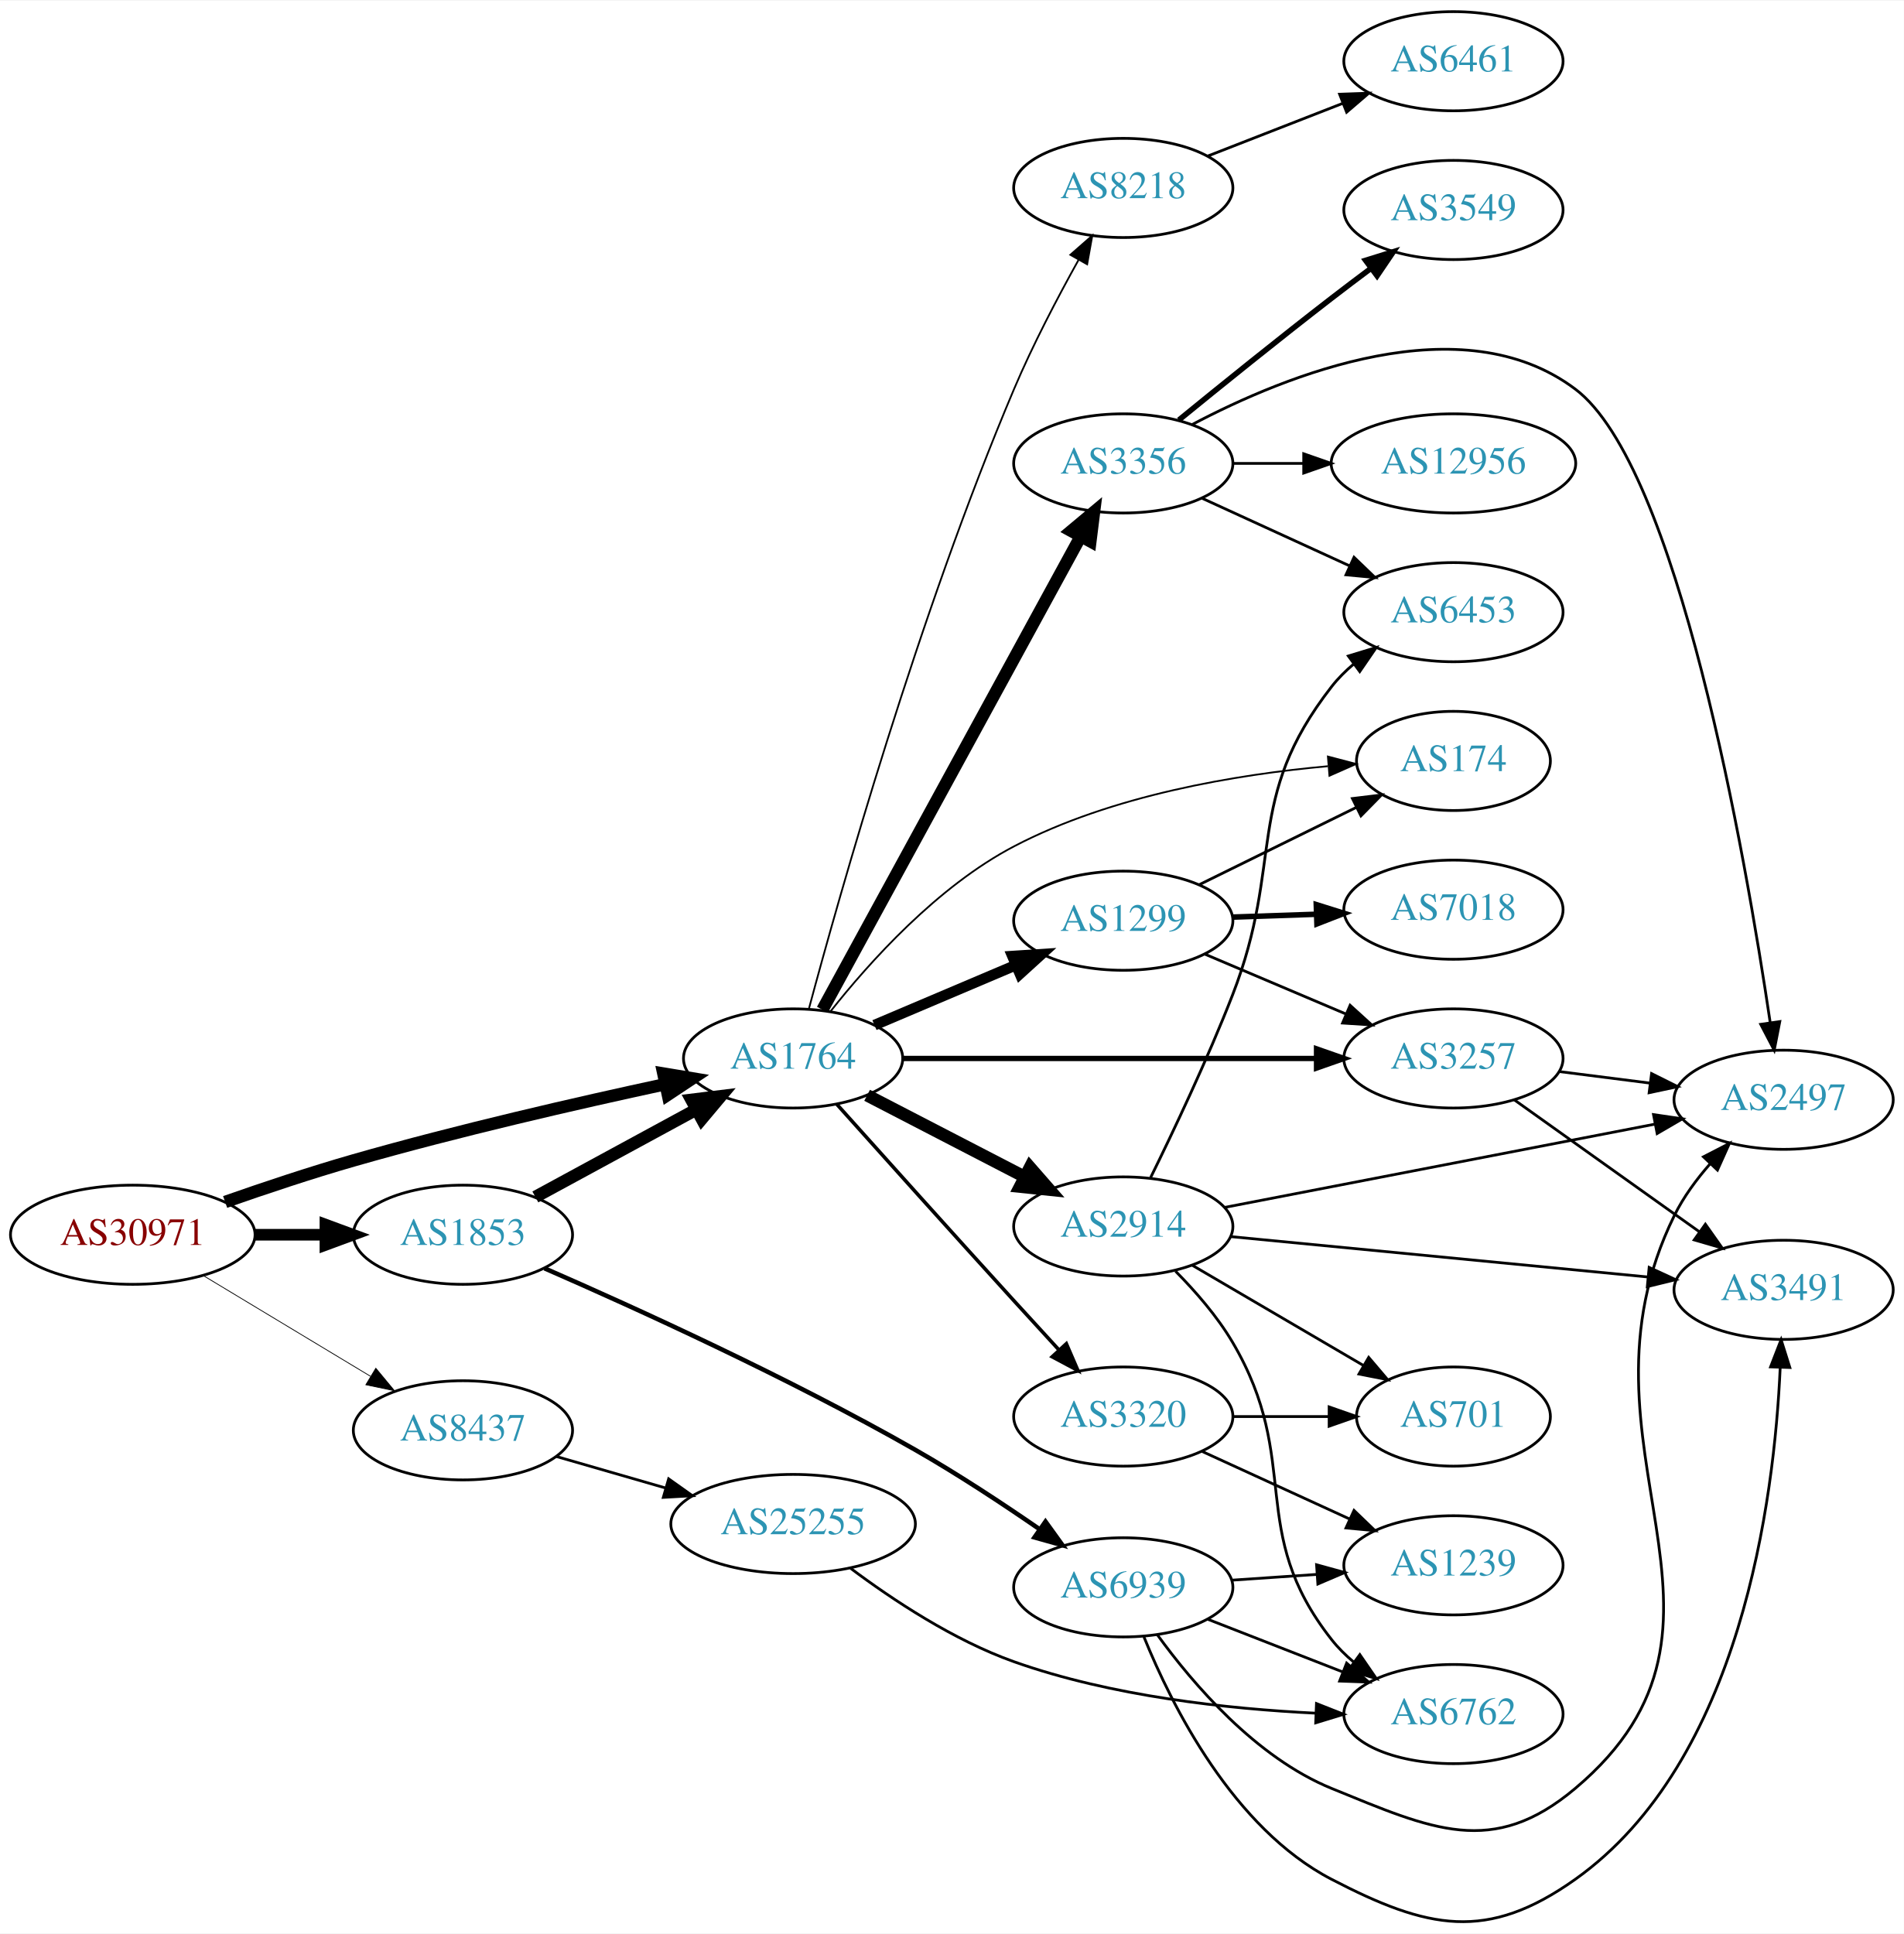
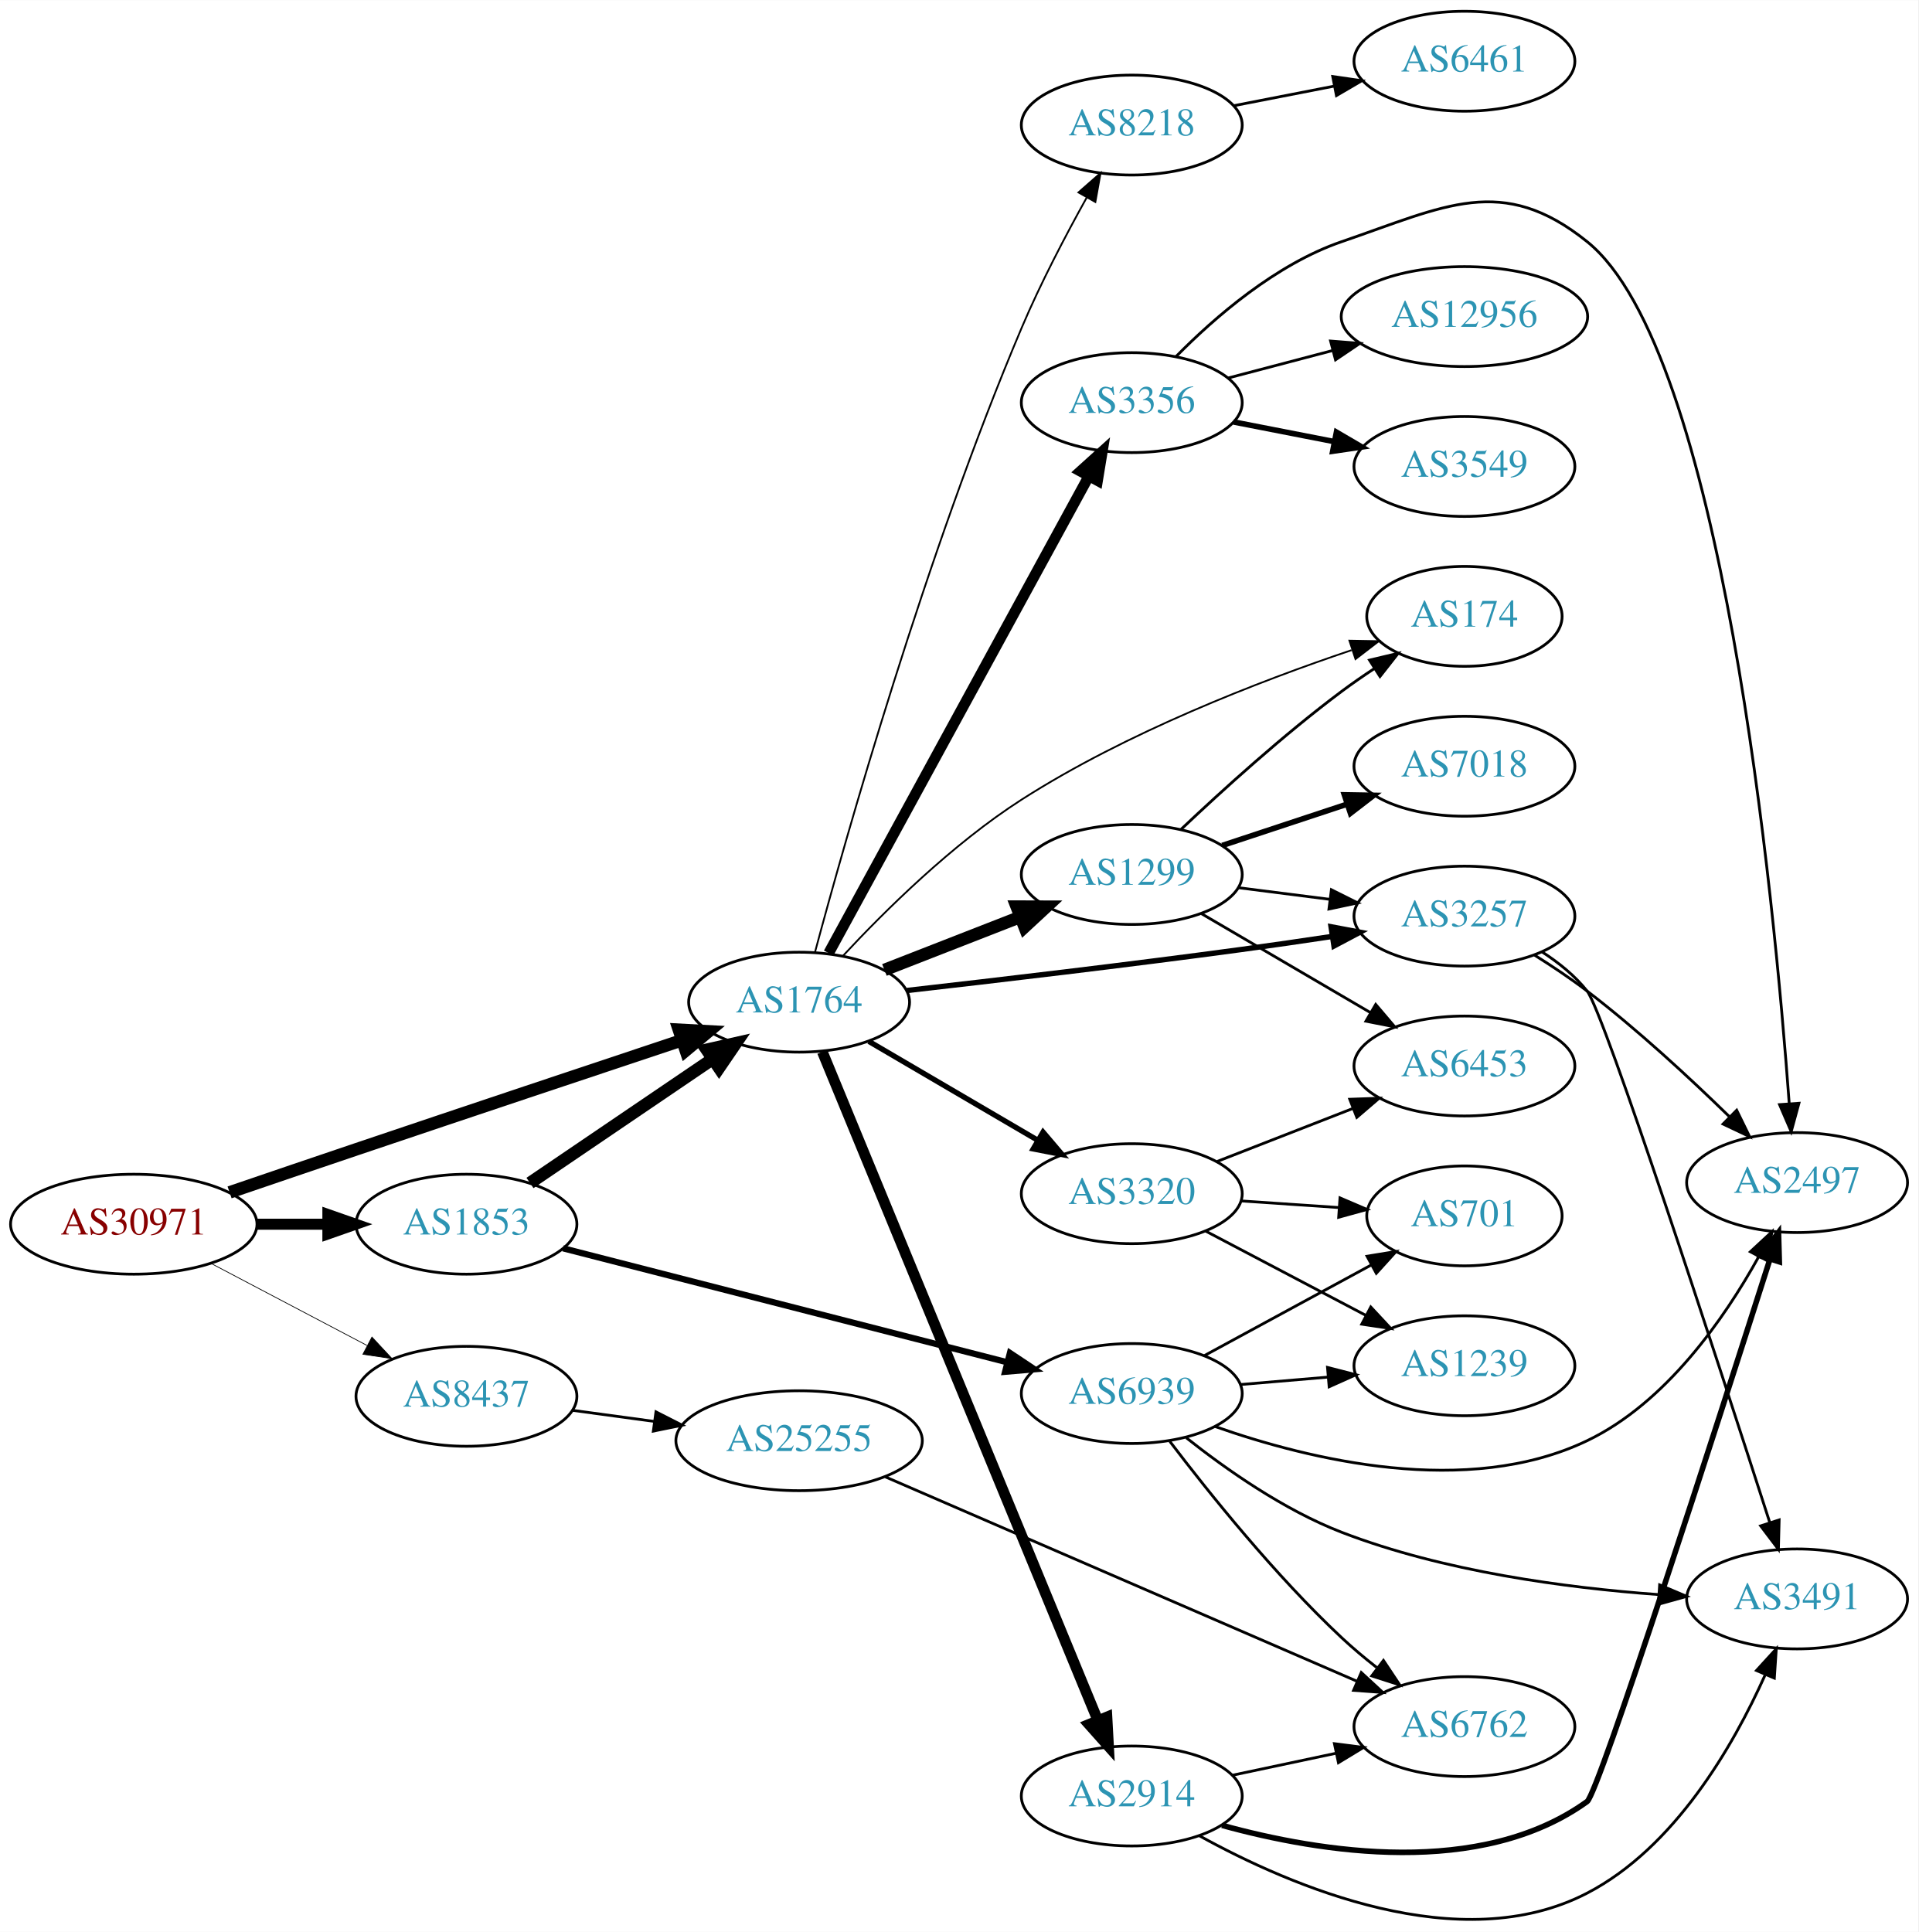
- <svg xmlns="http://www.w3.org/2000/svg" xmlns:xlink="http://www.w3.org/1999/xlink" width="691pt" height="702pt" viewBox="0.00 0.00 691.06 701.61">
-   <g id="graph0" class="graph" transform="scale(1 1) rotate(0) translate(4 697.607)">
-     <polygon fill="white" stroke="none" points="-4,4 -4,-697.607 687.055,-697.607 687.055,4 -4,4" />
+ <svg xmlns="http://www.w3.org/2000/svg" xmlns:xlink="http://www.w3.org/1999/xlink" width="691pt" height="696pt" viewBox="0.00 0.00 691.06 695.94">
+   <g id="graph0" class="graph" transform="scale(1 1) rotate(0) translate(4 691.943)">
+     <polygon fill="white" stroke="none" points="-4,4 -4,-691.943 687.055,-691.943 687.055,4 -4,4" />
    <g id="node1" class="node">
      <g id="a_node1">
        <a xlink:href="/asn/30971" xlink:title="AS30971 ~ Jakob-Haringer-Strasse 8 [AT]">
-           <ellipse fill="#ffffff" stroke="black" cx="44.196" cy="-249.607" rx="44.393" ry="18" />
-           <text text-anchor="middle" x="44.196" y="-245.907" font-family="Times,serif" font-size="14.00" fill="#880000">AS30971</text>
+           <ellipse fill="#ffffff" stroke="black" cx="44.196" cy="-250.943" rx="44.393" ry="18" />
+           <text text-anchor="middle" x="44.196" y="-247.243" font-family="Times,serif" font-size="14.00" fill="#880000">AS30971</text>
        </a>
      </g>
    </g>
    <g id="node2" class="node">
      <g id="a_node2">
        <a xlink:href="/asn/1764" xlink:title="AS1764 ~ NEXTLAYER-AS [AT]">
-           <ellipse fill="#ffffff" stroke="black" cx="283.881" cy="-313.607" rx="39.794" ry="18" />
-           <text text-anchor="middle" x="283.881" y="-309.907" font-family="Times,serif" font-size="14.00" fill="#2c94b3">AS1764</text>
+           <ellipse fill="#ffffff" stroke="black" cx="283.881" cy="-330.943" rx="39.794" ry="18" />
+           <text text-anchor="middle" x="283.881" y="-327.243" font-family="Times,serif" font-size="14.00" fill="#2c94b3">AS1764</text>
        </a>
      </g>
    </g>
    <g id="edge1" class="edge">
-       <path fill="none" stroke="black" stroke-width="4.5" d="M77.718,-261.507C91.943,-266.501 108.891,-272.167 124.392,-276.607 162.138,-287.418 205.605,-297.395 237.459,-304.257" />
-       <polygon fill="black" stroke="black" stroke-width="4.5" points="236.77,-308.136 247.372,-306.372 238.414,-300.434 236.77,-308.136" />
+       <path fill="none" stroke="black" stroke-width="4.5" d="M78.707,-262.416C92.806,-267.23 109.391,-272.877 124.392,-277.943 164.079,-291.343 209.41,-306.486 241.397,-317.144" />
+       <polygon fill="black" stroke="black" stroke-width="4.5" points="240.557,-321.014 251.289,-320.438 243.046,-313.543 240.557,-321.014" />
    </g>
    <g id="node3" class="node">
      <g id="a_node3">
        <a xlink:href="/asn/1853" xlink:title="AS1853 ~ ACOnet Backbone [AT]">
-           <ellipse fill="#ffffff" stroke="black" cx="164.039" cy="-249.607" rx="39.794" ry="18" />
-           <text text-anchor="middle" x="164.039" y="-245.907" font-family="Times,serif" font-size="14.00" fill="#2c94b3">AS1853</text>
+           <ellipse fill="#ffffff" stroke="black" cx="164.039" cy="-250.943" rx="39.794" ry="18" />
+           <text text-anchor="middle" x="164.039" y="-247.243" font-family="Times,serif" font-size="14.00" fill="#2c94b3">AS1853</text>
        </a>
      </g>
    </g>
    <g id="edge2" class="edge">
-       <path fill="none" stroke="black" stroke-width="4.219" d="M88.407,-249.607C96.72,-249.607 105.482,-249.607 113.965,-249.607" />
-       <polygon fill="black" stroke="black" stroke-width="4.219" points="114.123,-253.298 124.123,-249.607 114.123,-245.916 114.123,-253.298" />
+       <path fill="none" stroke="black" stroke-width="3.971" d="M88.407,-250.943C96.72,-250.943 105.482,-250.943 113.965,-250.943" />
+       <polygon fill="black" stroke="black" stroke-width="3.971" points="114.123,-254.443 124.123,-250.943 114.123,-247.443 114.123,-254.443" />
    </g>
    <g id="node4" class="node">
      <g id="a_node4">
        <a xlink:href="/asn/8437" xlink:title="AS8437 ~ Hutchison Drei Austria GmbH [AT]">
-           <ellipse fill="#ffffff" stroke="black" cx="164.039" cy="-178.607" rx="39.794" ry="18" />
-           <text text-anchor="middle" x="164.039" y="-174.907" font-family="Times,serif" font-size="14.00" fill="#2c94b3">AS8437</text>
+           <ellipse fill="#ffffff" stroke="black" cx="164.039" cy="-188.943" rx="39.794" ry="18" />
+           <text text-anchor="middle" x="164.039" y="-185.243" font-family="Times,serif" font-size="14.00" fill="#2c94b3">AS8437</text>
        </a>
      </g>
    </g>
    <g id="edge3" class="edge">
-       <path fill="none" stroke="black" stroke-width="0.281" d="M69.9,-234.723C87.495,-224.122 111.321,-209.767 130.47,-198.229" />
-       <polygon fill="black" stroke="black" stroke-width="0.281" points="132.413,-201.145 139.173,-192.986 128.801,-195.149 132.413,-201.145" />
+       <path fill="none" stroke="black" stroke-width="0.265" d="M71.936,-236.874C88.591,-228.112 110.193,-216.746 128.182,-207.282" />
+       <polygon fill="black" stroke="black" stroke-width="0.265" points="129.994,-210.283 137.214,-202.53 126.734,-204.088 129.994,-210.283" />
    </g>
    <g id="node5" class="node">
      <g id="a_node5">
-         <a xlink:href="/asn/2914" xlink:title="AS2914 ~ NTT America, Inc. [US]">
-           <ellipse fill="#ffffff" stroke="black" cx="403.724" cy="-252.607" rx="39.794" ry="18" />
-           <text text-anchor="middle" x="403.724" y="-248.907" font-family="Times,serif" font-size="14.00" fill="#2c94b3">AS2914</text>
+         <a xlink:href="/asn/3320" xlink:title="AS3320 ~ DTAG [DE]">
+           <ellipse fill="#ffffff" stroke="black" cx="403.724" cy="-261.943" rx="39.794" ry="18" />
+           <text text-anchor="middle" x="403.724" y="-258.243" font-family="Times,serif" font-size="14.00" fill="#2c94b3">AS3320</text>
        </a>
      </g>
    </g>
    <g id="edge4" class="edge">
-       <path fill="none" stroke="black" stroke-width="4.5" d="M310.742,-300.22C327.551,-291.52 349.666,-280.072 367.999,-270.582" />
-       <polygon fill="black" stroke="black" stroke-width="4.5" points="369.852,-274.056 376.923,-265.962 366.232,-267.063 369.852,-274.056" />
+       <path fill="none" stroke="black" stroke-width="1.929" d="M309.013,-316.813C326.568,-306.534 350.543,-292.496 369.848,-281.192" />
+       <polygon fill="black" stroke="black" stroke-width="1.929" points="371.763,-284.127 378.624,-276.053 368.226,-278.086 371.763,-284.127" />
    </g>
    <g id="node6" class="node">
      <g id="a_node6">
-         <a xlink:href="/asn/8218" xlink:title="AS8218 ~ legacy Neotelecoms [FR]">
-           <ellipse fill="#ffffff" stroke="black" cx="403.724" cy="-629.607" rx="39.794" ry="18" />
-           <text text-anchor="middle" x="403.724" y="-625.907" font-family="Times,serif" font-size="14.00" fill="#2c94b3">AS8218</text>
+         <a xlink:href="/asn/2914" xlink:title="AS2914 ~ NTT America, Inc. [US]">
+           <ellipse fill="#ffffff" stroke="black" cx="403.724" cy="-44.943" rx="39.794" ry="18" />
+           <text text-anchor="middle" x="403.724" y="-41.243" font-family="Times,serif" font-size="14.00" fill="#2c94b3">AS2914</text>
        </a>
      </g>
    </g>
    <g id="edge5" class="edge">
-       <path fill="none" stroke="black" stroke-width="0.643" d="M289.62,-331.674C300.586,-372.546 329.44,-474.903 364.077,-556.607 370.853,-572.59 379.863,-589.782 387.479,-603.465" />
-       <polygon fill="black" stroke="black" stroke-width="0.643" points="384.516,-605.336 392.484,-612.319 390.61,-601.891 384.516,-605.336" />
+       <path fill="none" stroke="black" stroke-width="3.857" d="M292.253,-313.052C312.258,-264.499 367.666,-130.026 391.541,-72.083" />
+       <polygon fill="black" stroke="black" stroke-width="3.857" points="394.781,-73.406 395.355,-62.827 388.309,-70.739 394.781,-73.406" />
    </g>
    <g id="node7" class="node">
      <g id="a_node7">
-         <a xlink:href="/asn/174" xlink:title="AS174 ~ Cogent Communications [US]">
-           <ellipse fill="#ffffff" stroke="black" cx="523.566" cy="-421.607" rx="35.194" ry="18" />
-           <text text-anchor="middle" x="523.566" y="-417.907" font-family="Times,serif" font-size="14.00" fill="#2c94b3">AS174</text>
+         <a xlink:href="/asn/3257" xlink:title="AS3257 ~ GTT [DE]">
+           <ellipse fill="#ffffff" stroke="black" cx="523.566" cy="-361.943" rx="39.794" ry="18" />
+           <text text-anchor="middle" x="523.566" y="-358.243" font-family="Times,serif" font-size="14.00" fill="#2c94b3">AS3257</text>
        </a>
      </g>
    </g>
    <g id="edge6" class="edge">
-       <path fill="none" stroke="black" stroke-width="0.643" d="M297.419,-330.642C311.549,-348.523 336.214,-376.021 364.077,-390.607 399.603,-409.204 444.902,-416.697 477.965,-419.689" />
-       <polygon fill="black" stroke="black" stroke-width="0.643" points="477.995,-423.202 488.242,-420.51 478.553,-416.225 477.995,-423.202" />
+       <path fill="none" stroke="black" stroke-width="1.929" d="M322.71,-335.143C354.846,-338.792 402.179,-344.354 443.37,-349.943 453.917,-351.374 465.237,-353.022 475.924,-354.629" />
+       <polygon fill="black" stroke="black" stroke-width="1.929" points="475.519,-358.107 485.932,-356.149 476.571,-351.187 475.519,-358.107" />
    </g>
    <g id="node8" class="node">
      <g id="a_node8">
        <a xlink:href="/asn/1299" xlink:title="AS1299 ~ Telia Carrier [EU]">
-           <ellipse fill="#ffffff" stroke="black" cx="403.724" cy="-363.607" rx="39.794" ry="18" />
-           <text text-anchor="middle" x="403.724" y="-359.907" font-family="Times,serif" font-size="14.00" fill="#2c94b3">AS1299</text>
+           <ellipse fill="#ffffff" stroke="black" cx="403.724" cy="-376.943" rx="39.794" ry="18" />
+           <text text-anchor="middle" x="403.724" y="-373.243" font-family="Times,serif" font-size="14.00" fill="#2c94b3">AS1299</text>
        </a>
      </g>
    </g>
    <g id="edge7" class="edge">
-       <path fill="none" stroke="black" stroke-width="3.857" d="M313.408,-325.71C328.782,-332.234 347.958,-340.37 364.596,-347.43" />
-       <polygon fill="black" stroke="black" stroke-width="3.857" points="363.479,-350.757 374.052,-351.441 366.213,-344.313 363.479,-350.757" />
+       <path fill="none" stroke="black" stroke-width="4.5" d="M314.618,-342.55C329.412,-348.325 347.489,-355.382 363.41,-361.597" />
+       <polygon fill="black" stroke="black" stroke-width="4.5" points="362.249,-365.37 372.997,-365.339 365.113,-358.034 362.249,-365.37" />
    </g>
    <g id="node9" class="node">
      <g id="a_node9">
        <a xlink:href="/asn/3356" xlink:title="AS3356 ~ Level 3 Parent, LLC [US]">
-           <ellipse fill="#ffffff" stroke="black" cx="403.724" cy="-529.607" rx="39.794" ry="18" />
-           <text text-anchor="middle" x="403.724" y="-525.907" font-family="Times,serif" font-size="14.00" fill="#2c94b3">AS3356</text>
+           <ellipse fill="#ffffff" stroke="black" cx="403.724" cy="-546.943" rx="39.794" ry="18" />
+           <text text-anchor="middle" x="403.724" y="-543.243" font-family="Times,serif" font-size="14.00" fill="#2c94b3">AS3356</text>
        </a>
      </g>
    </g>
    <g id="edge8" class="edge">
-       <path fill="none" stroke="black" stroke-width="4.5" d="M294.525,-331.283C315.206,-369.191 363.919,-458.479 388.298,-503.165" />
-       <polygon fill="black" stroke="black" stroke-width="4.5" points="384.866,-505.097 393.112,-511.989 391.779,-501.325 384.866,-505.097" />
+       <path fill="none" stroke="black" stroke-width="3.857" d="M294.525,-348.619C315.206,-386.527 363.919,-475.815 388.298,-520.501" />
+       <polygon fill="black" stroke="black" stroke-width="3.857" points="385.25,-522.223 393.112,-529.325 391.395,-518.87 385.25,-522.223" />
    </g>
    <g id="node10" class="node">
      <g id="a_node10">
-         <a xlink:href="/asn/3257" xlink:title="AS3257 ~ GTT [DE]">
-           <ellipse fill="#ffffff" stroke="black" cx="523.566" cy="-313.607" rx="39.794" ry="18" />
-           <text text-anchor="middle" x="523.566" y="-309.907" font-family="Times,serif" font-size="14.00" fill="#2c94b3">AS3257</text>
+         <a xlink:href="/asn/174" xlink:title="AS174 ~ Cogent Communications [US]">
+           <ellipse fill="#ffffff" stroke="black" cx="523.566" cy="-469.943" rx="35.194" ry="18" />
+           <text text-anchor="middle" x="523.566" y="-466.243" font-family="Times,serif" font-size="14.00" fill="#2c94b3">AS174</text>
        </a>
      </g>
    </g>
    <g id="edge9" class="edge">
-       <path fill="none" stroke="black" stroke-width="1.929" d="M323.598,-313.607C364.517,-313.607 429.157,-313.607 473.591,-313.607" />
-       <polygon fill="black" stroke="black" stroke-width="1.929" points="473.866,-317.107 483.866,-313.607 473.866,-310.107 473.866,-317.107" />
+       <path fill="none" stroke="black" stroke-width="0.643" d="M299.592,-347.535C314.554,-363.63 339.04,-387.907 364.077,-403.943 401.722,-428.053 449.658,-446.567 482.905,-457.766" />
+       <polygon fill="black" stroke="black" stroke-width="0.643" points="482.131,-461.196 492.724,-461.004 484.323,-454.548 482.131,-461.196" />
    </g>
    <g id="node11" class="node">
      <g id="a_node11">
-         <a xlink:href="/asn/3320" xlink:title="AS3320 ~ DTAG [DE]">
-           <ellipse fill="#ffffff" stroke="black" cx="403.724" cy="-183.607" rx="39.794" ry="18" />
-           <text text-anchor="middle" x="403.724" y="-179.907" font-family="Times,serif" font-size="14.00" fill="#2c94b3">AS3320</text>
+         <a xlink:href="/asn/8218" xlink:title="AS8218 ~ legacy Neotelecoms [FR]">
+           <ellipse fill="#ffffff" stroke="black" cx="403.724" cy="-646.943" rx="39.794" ry="18" />
+           <text text-anchor="middle" x="403.724" y="-643.243" font-family="Times,serif" font-size="14.00" fill="#2c94b3">AS8218</text>
        </a>
      </g>
    </g>
    <g id="edge10" class="edge">
-       <path fill="none" stroke="black" stroke-width="1.286" d="M299.715,-297.014C315.587,-279.286 341.529,-250.385 364.077,-225.607 369.304,-219.863 374.953,-213.7 380.275,-207.912" />
-       <polygon fill="black" stroke="black" stroke-width="1.286" points="383.061,-210.054 387.261,-200.327 377.912,-205.312 383.061,-210.054" />
+       <path fill="none" stroke="black" stroke-width="0.643" d="M289.62,-349.01C300.586,-389.882 329.44,-492.239 364.077,-573.943 370.853,-589.926 379.863,-607.118 387.479,-620.8" />
+       <polygon fill="black" stroke="black" stroke-width="0.643" points="384.516,-622.671 392.484,-629.654 390.61,-619.227 384.516,-622.671" />
    </g>
    <g id="edge28" class="edge">
-       <path fill="none" stroke="black" stroke-width="4.5" d="M190.319,-263.336C207.406,-272.616 230.169,-284.979 248.845,-295.122" />
-       <polygon fill="black" stroke="black" stroke-width="4.5" points="246.976,-298.587 257.643,-299.9 250.734,-291.667 246.976,-298.587" />
+       <path fill="none" stroke="black" stroke-width="4.5" d="M186.928,-265.803C205.448,-278.376 232.178,-296.522 252.724,-310.47" />
+       <polygon fill="black" stroke="black" stroke-width="4.5" points="250.624,-313.803 261.109,-316.162 255.047,-307.288 250.624,-313.803" />
    </g>
    <g id="node22" class="node">
      <g id="a_node22">
        <a xlink:href="/asn/6939" xlink:title="AS6939 ~ Hurricane Electric LLC [US]">
-           <ellipse fill="#ffffff" stroke="black" cx="403.724" cy="-121.607" rx="39.794" ry="18" />
-           <text text-anchor="middle" x="403.724" y="-117.907" font-family="Times,serif" font-size="14.00" fill="#2c94b3">AS6939</text>
-         </a>
-       </g>
-     </g>
-     <g id="edge29" class="edge">
-       <path fill="none" stroke="black" stroke-width="1.636" d="M193.652,-237.42C226.712,-222.998 282.42,-197.64 328.077,-171.607 343.416,-162.861 359.786,-152.073 373.275,-142.759" />
-       <polygon fill="black" stroke="black" stroke-width="1.636" points="375.489,-145.482 381.684,-136.887 371.481,-139.743 375.489,-145.482" />
+           <ellipse fill="#ffffff" stroke="black" cx="403.724" cy="-189.943" rx="39.794" ry="18" />
+           <text text-anchor="middle" x="403.724" y="-186.243" font-family="Times,serif" font-size="14.00" fill="#2c94b3">AS6939</text>
+         </a>
+       </g>
+     </g>
+     <g id="edge27" class="edge">
+       <path fill="none" stroke="black" stroke-width="2.25" d="M198.841,-242.268C240.871,-231.481 312.702,-213.046 358.916,-201.186" />
+       <polygon fill="black" stroke="black" stroke-width="2.25" points="359.837,-204.563 368.653,-198.687 358.097,-197.782 359.837,-204.563" />
    </g>
    <g id="node23" class="node">
      <g id="a_node23">
        <a xlink:href="/asn/25255" xlink:title="AS25255 ~ ==&gt; TELE2 AUSTRIA &lt;== [AT]">
-           <ellipse fill="#ffffff" stroke="black" cx="283.881" cy="-144.607" rx="44.393" ry="18" />
-           <text text-anchor="middle" x="283.881" y="-140.907" font-family="Times,serif" font-size="14.00" fill="#2c94b3">AS25255</text>
+           <ellipse fill="#ffffff" stroke="black" cx="283.881" cy="-172.943" rx="44.393" ry="18" />
+           <text text-anchor="middle" x="283.881" y="-169.243" font-family="Times,serif" font-size="14.00" fill="#2c94b3">AS25255</text>
        </a>
      </g>
    </g>
    <g id="edge34" class="edge">
-       <path fill="none" stroke="black" d="M197.864,-169.136C210.129,-165.597 224.285,-161.513 237.483,-157.705" />
-       <polygon fill="black" stroke="black" points="238.704,-160.996 247.342,-154.861 236.764,-154.27 238.704,-160.996" />
+       <path fill="none" stroke="black" d="M202.325,-183.88C211.633,-182.616 221.778,-181.239 231.632,-179.901" />
+       <polygon fill="black" stroke="black" points="232.31,-183.341 241.748,-178.527 231.368,-176.405 232.31,-183.341" />
+     </g>
+     <g id="node12" class="node">
+       <g id="a_node12">
+         <a xlink:href="/asn/6453" xlink:title="AS6453 ~ TATA COMMUNICATIONS (AMERICA) INC [US]">
+           <ellipse fill="#ffffff" stroke="black" cx="523.566" cy="-307.943" rx="39.794" ry="18" />
+           <text text-anchor="middle" x="523.566" y="-304.243" font-family="Times,serif" font-size="14.00" fill="#2c94b3">AS6453</text>
+         </a>
+       </g>
+     </g>
+     <g id="edge11" class="edge">
+       <path fill="none" stroke="black" d="M434.46,-273.55C449.254,-279.325 467.332,-286.382 483.253,-292.597" />
+       <polygon fill="black" stroke="black" points="482.251,-295.963 492.839,-296.339 484.796,-289.442 482.251,-295.963" />
    </g>
    <g id="node13" class="node">
      <g id="a_node13">
-         <a xlink:href="/asn/2497" xlink:title="AS2497 ~ Internet Initiative Japan Inc. [JP]">
-           <ellipse fill="#ffffff" stroke="black" cx="643.409" cy="-298.607" rx="39.794" ry="18" />
-           <text text-anchor="middle" x="643.409" y="-294.907" font-family="Times,serif" font-size="14.00" fill="#2c94b3">AS2497</text>
-         </a>
-       </g>
-     </g>
-     <g id="edge22" class="edge">
-       <path fill="none" stroke="black" d="M440.565,-259.543C482.281,-267.617 551.251,-280.965 596.763,-289.773" />
-       <polygon fill="black" stroke="black" points="596.182,-293.225 606.665,-291.689 597.512,-286.353 596.182,-293.225" />
+         <a xlink:href="/asn/1239" xlink:title="AS1239 ~ Sprint [US]">
+           <ellipse fill="#ffffff" stroke="black" cx="523.566" cy="-199.943" rx="39.794" ry="18" />
+           <text text-anchor="middle" x="523.566" y="-196.243" font-family="Times,serif" font-size="14.00" fill="#2c94b3">AS1239</text>
+         </a>
+       </g>
+     </g>
+     <g id="edge12" class="edge">
+       <path fill="none" stroke="black" d="M430.294,-248.49C447.203,-239.593 469.577,-227.822 488.058,-218.099" />
+       <polygon fill="black" stroke="black" points="489.826,-221.123 497.046,-213.369 486.567,-214.928 489.826,-221.123" />
    </g>
    <g id="node14" class="node">
      <g id="a_node14">
-         <a xlink:href="/asn/3491" xlink:title="AS3491 ~ PCCW Global, Inc. [US]">
-           <ellipse fill="#ffffff" stroke="black" cx="643.409" cy="-229.607" rx="39.794" ry="18" />
-           <text text-anchor="middle" x="643.409" y="-225.907" font-family="Times,serif" font-size="14.00" fill="#2c94b3">AS3491</text>
-         </a>
-       </g>
-     </g>
-     <g id="edge18" class="edge">
-       <path fill="none" stroke="black" d="M442.648,-248.937C483.747,-244.96 549.433,-238.604 594.173,-234.274" />
-       <polygon fill="black" stroke="black" points="594.609,-237.749 604.226,-233.302 593.935,-230.781 594.609,-237.749" />
+         <a xlink:href="/asn/701" xlink:title="AS701 ~ UUNET [US]">
+           <ellipse fill="#ffffff" stroke="black" cx="523.566" cy="-253.943" rx="35.194" ry="18" />
+           <text text-anchor="middle" x="523.566" y="-250.243" font-family="Times,serif" font-size="14.00" fill="#2c94b3">AS701</text>
+         </a>
+       </g>
+     </g>
+     <g id="edge13" class="edge">
+       <path fill="none" stroke="black" d="M442.984,-259.345C454.315,-258.576 466.814,-257.728 478.483,-256.935" />
+       <polygon fill="black" stroke="black" points="478.733,-260.427 488.473,-256.257 478.259,-253.443 478.733,-260.427" />
    </g>
    <g id="node15" class="node">
      <g id="a_node15">
-         <a xlink:href="/asn/6453" xlink:title="AS6453 ~ TATA COMMUNICATIONS (AMERICA) INC [US]">
-           <ellipse fill="#ffffff" stroke="black" cx="523.566" cy="-475.607" rx="39.794" ry="18" />
-           <text text-anchor="middle" x="523.566" y="-471.907" font-family="Times,serif" font-size="14.00" fill="#2c94b3">AS6453</text>
-         </a>
-       </g>
-     </g>
-     <g id="edge20" class="edge">
-       <path fill="none" stroke="black" d="M413.651,-270.362C421.925,-287.182 434.289,-313.269 443.37,-336.607 462.331,-385.334 447.248,-407.352 479.37,-448.607 481.679,-451.572 484.412,-454.298 487.365,-456.78" />
-       <polygon fill="black" stroke="black" points="485.418,-459.693 495.552,-462.785 489.558,-454.048 485.418,-459.693" />
-     </g>
-     <g id="node18" class="node">
-       <g id="a_node18">
+         <a xlink:href="/asn/2497" xlink:title="AS2497 ~ Internet Initiative Japan Inc. [JP]">
+           <ellipse fill="#ffffff" stroke="black" cx="643.409" cy="-265.943" rx="39.794" ry="18" />
+           <text text-anchor="middle" x="643.409" y="-262.243" font-family="Times,serif" font-size="14.00" fill="#2c94b3">AS2497</text>
+         </a>
+       </g>
+     </g>
+     <g id="edge16" class="edge">
+       <path fill="none" stroke="black" stroke-width="2" d="M436.227,-34.372C471.703,-24.591 529.395,-15.326 567.762,-42.943 571.885,-45.91 614.725,-179.08 633.582,-238.184" />
+       <polygon fill="black" stroke="black" stroke-width="2" points="630.334,-239.52 636.705,-247.985 637.003,-237.395 630.334,-239.52" />
+     </g>
+     <g id="node16" class="node">
+       <g id="a_node16">
+         <a xlink:href="/asn/3491" xlink:title="AS3491 ~ PCCW Global, Inc. [US]">
+           <ellipse fill="#ffffff" stroke="black" cx="643.409" cy="-115.943" rx="39.794" ry="18" />
+           <text text-anchor="middle" x="643.409" y="-112.243" font-family="Times,serif" font-size="14.00" fill="#2c94b3">AS3491</text>
+         </a>
+       </g>
+     </g>
+     <g id="edge17" class="edge">
+       <path fill="none" stroke="black" d="M428.168,-30.565C461.067,-12.401 522.022,13.791 567.762,-9.943 599.334,-26.324 620.371,-62.871 631.85,-88.446" />
+       <polygon fill="black" stroke="black" points="628.773,-90.155 635.918,-97.978 635.212,-87.407 628.773,-90.155" />
+     </g>
+     <g id="node17" class="node">
+       <g id="a_node17">
        <a xlink:href="/asn/6762" xlink:title="AS6762 ~ TELECOM ITALIA SPARKLE S.p.A. [IT]">
-           <ellipse fill="#ffffff" stroke="black" cx="523.566" cy="-75.607" rx="39.794" ry="18" />
-           <text text-anchor="middle" x="523.566" y="-71.907" font-family="Times,serif" font-size="14.00" fill="#2c94b3">AS6762</text>
-         </a>
-       </g>
-     </g>
-     <g id="edge19" class="edge">
-       <path fill="none" stroke="black" d="M422.694,-236.368C429.92,-229.071 437.834,-219.996 443.37,-210.607 469.07,-167.024 448.072,-142.361 479.37,-102.607 481.695,-99.654 484.439,-96.937 487.398,-94.459" />
-       <polygon fill="black" stroke="black" points="489.591,-97.192 495.595,-88.462 485.457,-91.542 489.591,-97.192" />
-     </g>
-     <g id="node19" class="node">
-       <g id="a_node19">
-         <a xlink:href="/asn/701" xlink:title="AS701 ~ UUNET [US]">
-           <ellipse fill="#ffffff" stroke="black" cx="523.566" cy="-183.607" rx="35.194" ry="18" />
-           <text text-anchor="middle" x="523.566" y="-179.907" font-family="Times,serif" font-size="14.00" fill="#2c94b3">AS701</text>
-         </a>
-       </g>
-     </g>
-     <g id="edge21" class="edge">
-       <path fill="none" stroke="black" d="M428.855,-238.477C446.76,-227.994 471.341,-213.601 490.835,-202.186" />
-       <polygon fill="black" stroke="black" points="492.807,-205.088 499.668,-197.014 489.27,-199.047 492.807,-205.088" />
-     </g>
-     <g id="node12" class="node">
-       <g id="a_node12">
-         <a xlink:href="/asn/6461" xlink:title="AS6461 ~ Zayo Bandwidth [US]">
-           <ellipse fill="#ffffff" stroke="black" cx="523.566" cy="-675.607" rx="39.794" ry="18" />
-           <text text-anchor="middle" x="523.566" y="-671.907" font-family="Times,serif" font-size="14.00" fill="#2c94b3">AS6461</text>
-         </a>
-       </g>
-     </g>
-     <g id="edge11" class="edge">
-       <path fill="none" stroke="black" d="M434.46,-641.215C449.254,-646.989 467.332,-654.046 483.253,-660.261" />
-       <polygon fill="black" stroke="black" points="482.251,-663.627 492.839,-664.003 484.796,-657.106 482.251,-663.627" />
+           <ellipse fill="#ffffff" stroke="black" cx="523.566" cy="-69.943" rx="39.794" ry="18" />
+           <text text-anchor="middle" x="523.566" y="-66.243" font-family="Times,serif" font-size="14.00" fill="#2c94b3">AS6762</text>
+         </a>
+       </g>
+     </g>
+     <g id="edge18" class="edge">
+       <path fill="none" stroke="black" d="M440.08,-52.444C451.733,-54.916 464.857,-57.7 477.152,-60.308" />
+       <polygon fill="black" stroke="black" points="476.726,-63.796 487.235,-62.447 478.179,-56.948 476.726,-63.796" />
+     </g>
+     <g id="edge14" class="edge">
+       <path fill="none" stroke="black" d="M548.868,-347.863C555.179,-343.91 561.859,-339.452 567.762,-334.943 585.866,-321.112 604.693,-303.684 618.911,-289.804" />
+       <polygon fill="black" stroke="black" points="621.647,-292.021 626.301,-282.503 616.727,-287.041 621.647,-292.021" />
+     </g>
+     <g id="edge15" class="edge">
+       <path fill="none" stroke="black" d="M551.511,-349.066C557.5,-345.203 563.367,-340.487 567.762,-334.943 573.929,-327.164 615.088,-200.795 633.516,-143.637" />
+       <polygon fill="black" stroke="black" points="636.946,-144.406 636.679,-133.814 630.283,-142.26 636.946,-144.406" />
    </g>
    <g id="edge24" class="edge">
-       <path fill="none" stroke="black" d="M431.17,-376.623C448.044,-384.928 470.085,-395.776 488.294,-404.739" />
-       <polygon fill="black" stroke="black" points="486.902,-407.954 497.419,-409.23 489.993,-401.674 486.902,-407.954" />
+       <path fill="none" stroke="black" d="M442.01,-372.197C452.542,-370.856 464.144,-369.379 475.184,-367.974" />
+       <polygon fill="black" stroke="black" points="475.64,-371.444 485.118,-366.709 474.756,-364.5 475.64,-371.444" />
    </g>
    <g id="edge25" class="edge">
-       <path fill="none" stroke="black" d="M433.25,-351.503C448.624,-344.98 467.8,-336.844 484.439,-329.784" />
-       <polygon fill="black" stroke="black" points="486.056,-332.9 493.894,-325.772 483.321,-326.456 486.056,-332.9" />
+       <path fill="none" stroke="black" d="M421.532,-393.257C436.23,-407.161 458.439,-427.316 479.37,-442.943 483.057,-445.696 487.03,-448.445 491.02,-451.078" />
+       <polygon fill="black" stroke="black" points="489.368,-454.176 499.678,-456.614 493.139,-448.278 489.368,-454.176" />
+     </g>
+     <g id="edge23" class="edge">
+       <path fill="none" stroke="black" d="M428.855,-362.813C446.411,-352.534 470.386,-338.496 489.69,-327.192" />
+       <polygon fill="black" stroke="black" points="491.606,-330.127 498.467,-322.053 488.069,-324.086 491.606,-330.127" />
    </g>
    <g id="node20" class="node">
      <g id="a_node20">
        <a xlink:href="/asn/7018" xlink:title="AS7018 ~ AT&amp;T Services, Inc. [US]">
-           <ellipse fill="#ffffff" stroke="black" cx="523.566" cy="-367.607" rx="39.794" ry="18" />
-           <text text-anchor="middle" x="523.566" y="-363.907" font-family="Times,serif" font-size="14.00" fill="#2c94b3">AS7018</text>
-         </a>
-       </g>
-     </g>
-     <g id="edge23" class="edge">
-       <path fill="none" stroke="black" stroke-width="2" d="M443.31,-364.917C453.076,-365.248 463.693,-365.608 473.887,-365.954" />
-       <polygon fill="black" stroke="black" stroke-width="2" points="473.781,-369.453 483.894,-366.294 474.018,-362.457 473.781,-369.453" />
-     </g>
-     <g id="edge17" class="edge">
-       <path fill="none" stroke="black" d="M428.671,-543.689C463.002,-561.827 526.596,-587.551 567.762,-556.607 604.946,-528.657 629.512,-387.557 638.542,-326.658" />
-       <polygon fill="black" stroke="black" points="642.029,-326.997 639.999,-316.598 635.101,-325.993 642.029,-326.997" />
-     </g>
-     <g id="edge14" class="edge">
-       <path fill="none" stroke="black" d="M432.353,-516.946C448.31,-509.634 468.58,-500.345 485.863,-492.426" />
-       <polygon fill="black" stroke="black" points="487.478,-495.536 495.111,-488.188 484.562,-489.172 487.478,-495.536" />
-     </g>
-     <g id="node16" class="node">
-       <g id="a_node16">
+           <ellipse fill="#ffffff" stroke="black" cx="523.566" cy="-415.943" rx="39.794" ry="18" />
+           <text text-anchor="middle" x="523.566" y="-412.243" font-family="Times,serif" font-size="14.00" fill="#2c94b3">AS7018</text>
+         </a>
+       </g>
+     </g>
+     <g id="edge22" class="edge">
+       <path fill="none" stroke="black" stroke-width="2" d="M436.303,-387.394C450.041,-391.94 466.326,-397.33 481.027,-402.195" />
+       <polygon fill="black" stroke="black" stroke-width="2" points="480.306,-405.643 490.9,-405.463 482.506,-398.998 480.306,-405.643" />
+     </g>
+     <g id="edge19" class="edge">
+       <path fill="none" stroke="black" d="M419.716,-563.6C433.594,-577.673 455.618,-596.799 479.37,-604.943 516.532,-617.683 537.142,-629.554 567.762,-604.943 616.338,-565.899 635.148,-368.666 640.581,-294.338" />
+       <polygon fill="black" stroke="black" points="644.077,-294.518 641.288,-284.297 637.094,-294.026 644.077,-294.518" />
+     </g>
+     <g id="node18" class="node">
+       <g id="a_node18">
        <a xlink:href="/asn/12956" xlink:title="AS12956 ~ TELXIUS [ES]">
-           <ellipse fill="#ffffff" stroke="black" cx="523.566" cy="-529.607" rx="44.393" ry="18" />
-           <text text-anchor="middle" x="523.566" y="-525.907" font-family="Times,serif" font-size="14.00" fill="#2c94b3">AS12956</text>
-         </a>
-       </g>
-     </g>
-     <g id="edge15" class="edge">
-       <path fill="none" stroke="black" d="M443.636,-529.607C451.739,-529.607 460.414,-529.607 468.941,-529.607" />
-       <polygon fill="black" stroke="black" points="469.218,-533.107 479.218,-529.607 469.218,-526.107 469.218,-533.107" />
-     </g>
-     <g id="node17" class="node">
-       <g id="a_node17">
+           <ellipse fill="#ffffff" stroke="black" cx="523.566" cy="-577.943" rx="44.393" ry="18" />
+           <text text-anchor="middle" x="523.566" y="-574.243" font-family="Times,serif" font-size="14.00" fill="#2c94b3">AS12956</text>
+         </a>
+       </g>
+     </g>
+     <g id="edge20" class="edge">
+       <path fill="none" stroke="black" d="M438.493,-555.826C450.192,-558.904 463.52,-562.41 476.061,-565.709" />
+       <polygon fill="black" stroke="black" points="475.343,-569.139 485.905,-568.298 477.124,-562.369 475.343,-569.139" />
+     </g>
+     <g id="node19" class="node">
+       <g id="a_node19">
        <a xlink:href="/asn/3549" xlink:title="AS3549 ~ Level 3 Parent, LLC [US]">
-           <ellipse fill="#ffffff" stroke="black" cx="523.566" cy="-621.607" rx="39.794" ry="18" />
-           <text text-anchor="middle" x="523.566" y="-617.907" font-family="Times,serif" font-size="14.00" fill="#2c94b3">AS3549</text>
-         </a>
-       </g>
-     </g>
-     <g id="edge16" class="edge">
-       <path fill="none" stroke="black" stroke-width="2" d="M423.891,-545.357C438.872,-557.584 460.285,-574.876 479.37,-589.607 483.896,-593.1 488.728,-596.753 493.462,-600.29" />
-       <polygon fill="black" stroke="black" stroke-width="2" points="491.673,-603.321 501.788,-606.471 495.845,-597.7 491.673,-603.321" />
-     </g>
-     <g id="edge12" class="edge">
-       <path fill="none" stroke="black" d="M561.852,-308.861C572.384,-307.52 583.987,-306.043 595.027,-304.638" />
-       <polygon fill="black" stroke="black" points="595.483,-308.108 604.961,-303.374 594.599,-301.164 595.483,-308.108" />
-     </g>
-     <g id="edge13" class="edge">
-       <path fill="none" stroke="black" d="M545.634,-298.589C564.37,-285.234 591.961,-265.567 612.894,-250.646" />
-       <polygon fill="black" stroke="black" points="615.015,-253.432 621.126,-244.778 610.951,-247.732 615.015,-253.432" />
-     </g>
-     <g id="edge26" class="edge">
-       <path fill="none" stroke="black" d="M443.636,-183.607C454.723,-183.607 466.883,-183.607 478.265,-183.607" />
-       <polygon fill="black" stroke="black" points="478.447,-187.107 488.447,-183.607 478.447,-180.107 478.447,-187.107" />
+           <ellipse fill="#ffffff" stroke="black" cx="523.566" cy="-523.943" rx="39.794" ry="18" />
+           <text text-anchor="middle" x="523.566" y="-520.243" font-family="Times,serif" font-size="14.00" fill="#2c94b3">AS3549</text>
+         </a>
+       </g>
+     </g>
+     <g id="edge21" class="edge">
+       <path fill="none" stroke="black" stroke-width="2" d="M440.4,-539.979C451.832,-537.748 464.654,-535.246 476.707,-532.893" />
+       <polygon fill="black" stroke="black" stroke-width="2" points="477.46,-536.312 486.604,-530.962 476.119,-529.442 477.46,-536.312" />
    </g>
    <g id="node21" class="node">
      <g id="a_node21">
-         <a xlink:href="/asn/1239" xlink:title="AS1239 ~ Sprint [US]">
-           <ellipse fill="#ffffff" stroke="black" cx="523.566" cy="-129.607" rx="39.794" ry="18" />
-           <text text-anchor="middle" x="523.566" y="-125.907" font-family="Times,serif" font-size="14.00" fill="#2c94b3">AS1239</text>
-         </a>
-       </g>
-     </g>
-     <g id="edge27" class="edge">
-       <path fill="none" stroke="black" d="M432.353,-170.946C448.31,-163.634 468.58,-154.345 485.863,-146.426" />
-       <polygon fill="black" stroke="black" points="487.478,-149.536 495.111,-142.188 484.562,-143.172 487.478,-149.536" />
+         <a xlink:href="/asn/6461" xlink:title="AS6461 ~ Zayo Bandwidth [US]">
+           <ellipse fill="#ffffff" stroke="black" cx="523.566" cy="-669.943" rx="39.794" ry="18" />
+           <text text-anchor="middle" x="523.566" y="-666.243" font-family="Times,serif" font-size="14.00" fill="#2c94b3">AS6461</text>
+         </a>
+       </g>
+     </g>
+     <g id="edge26" class="edge">
+       <path fill="none" stroke="black" d="M440.4,-653.906C451.832,-656.137 464.654,-658.639 476.707,-660.992" />
+       <polygon fill="black" stroke="black" points="476.119,-664.443 486.604,-662.924 477.46,-657.573 476.119,-664.443" />
+     </g>
+     <g id="edge30" class="edge">
+       <path fill="none" stroke="black" d="M442.984,-193.189C452.964,-194.036 463.849,-194.96 474.276,-195.845" />
+       <polygon fill="black" stroke="black" points="474.238,-199.354 484.498,-196.712 474.83,-192.379 474.238,-199.354" />
+     </g>
+     <g id="edge29" class="edge">
+       <path fill="none" stroke="black" d="M430.004,-203.672C447.556,-213.205 471.097,-225.99 490.046,-236.281" />
+       <polygon fill="black" stroke="black" points="488.475,-239.41 498.933,-241.107 491.816,-233.259 488.475,-239.41" />
+     </g>
+     <g id="edge31" class="edge">
+       <path fill="none" stroke="black" d="M433.691,-178.074C467.572,-166.131 524.525,-152.205 567.762,-172.943 596.183,-186.574 617.201,-216.886 629.569,-239.216" />
+       <polygon fill="black" stroke="black" points="626.566,-241.023 634.337,-248.225 632.753,-237.749 626.566,-241.023" />
    </g>
    <g id="edge33" class="edge">
-       <path fill="none" stroke="black" d="M416.051,-104.448C428.95,-86.632 451.843,-59.83 479.37,-48.607 515.748,-33.776 537.708,-23.307 567.762,-48.607 639.537,-109.026 562.313,-172.441 603.762,-256.607 607.073,-263.329 611.8,-269.745 616.818,-275.449" />
-       <polygon fill="black" stroke="black" points="614.316,-277.897 623.735,-282.748 619.397,-273.082 614.316,-277.897" />
-     </g>
-     <g id="edge30" class="edge">
-       <path fill="none" stroke="black" d="M411.215,-103.643C421.362,-78.593 443.608,-34.162 479.37,-15.607 514.241,2.486 535.734,7.142 567.762,-15.607 628.029,-58.413 640.042,-153.64 642.168,-201.296" />
-       <polygon fill="black" stroke="black" points="638.677,-201.64 642.503,-211.52 645.673,-201.411 638.677,-201.64" />
+       <path fill="none" stroke="black" d="M423.352,-174.009C437.707,-162.631 458.56,-147.97 479.37,-139.943 515.981,-125.82 560.162,-119.941 593.292,-117.526" />
+       <polygon fill="black" stroke="black" points="593.883,-120.995 603.637,-116.858 593.432,-114.01 593.883,-120.995" />
    </g>
    <g id="edge32" class="edge">
-       <path fill="none" stroke="black" d="M434.46,-109.999C449.254,-104.224 467.332,-97.168 483.253,-90.953" />
-       <polygon fill="black" stroke="black" points="484.796,-94.108 492.839,-87.211 482.251,-87.587 484.796,-94.108" />
-     </g>
-     <g id="edge31" class="edge">
-       <path fill="none" stroke="black" d="M442.984,-124.204C452.863,-124.875 463.63,-125.606 473.96,-126.307" />
-       <polygon fill="black" stroke="black" points="473.881,-129.81 484.095,-126.995 474.355,-122.826 473.881,-129.81" />
+       <path fill="none" stroke="black" d="M417.423,-172.716C431.496,-154.197 455.385,-124.397 479.37,-101.943 483.273,-98.289 487.592,-94.668 491.945,-91.249" />
+       <polygon fill="black" stroke="black" points="494.392,-93.787 500.259,-84.965 490.171,-88.202 494.392,-93.787" />
    </g>
    <g id="edge35" class="edge">
-       <path fill="none" stroke="black" d="M304.743,-128.53C320.022,-117.078 342.166,-102.388 364.077,-94.607 399.424,-82.055 441.698,-77.464 473.694,-75.925" />
-       <polygon fill="black" stroke="black" points="473.846,-79.422 483.699,-75.527 473.567,-72.428 473.846,-79.422" />
+       <path fill="none" stroke="black" d="M314.984,-159.898C358.225,-141.16 437.879,-106.641 484.946,-86.245" />
+       <polygon fill="black" stroke="black" points="486.403,-89.428 494.187,-82.241 483.62,-83.005 486.403,-89.428" />
    </g>
  </g>
</svg>
